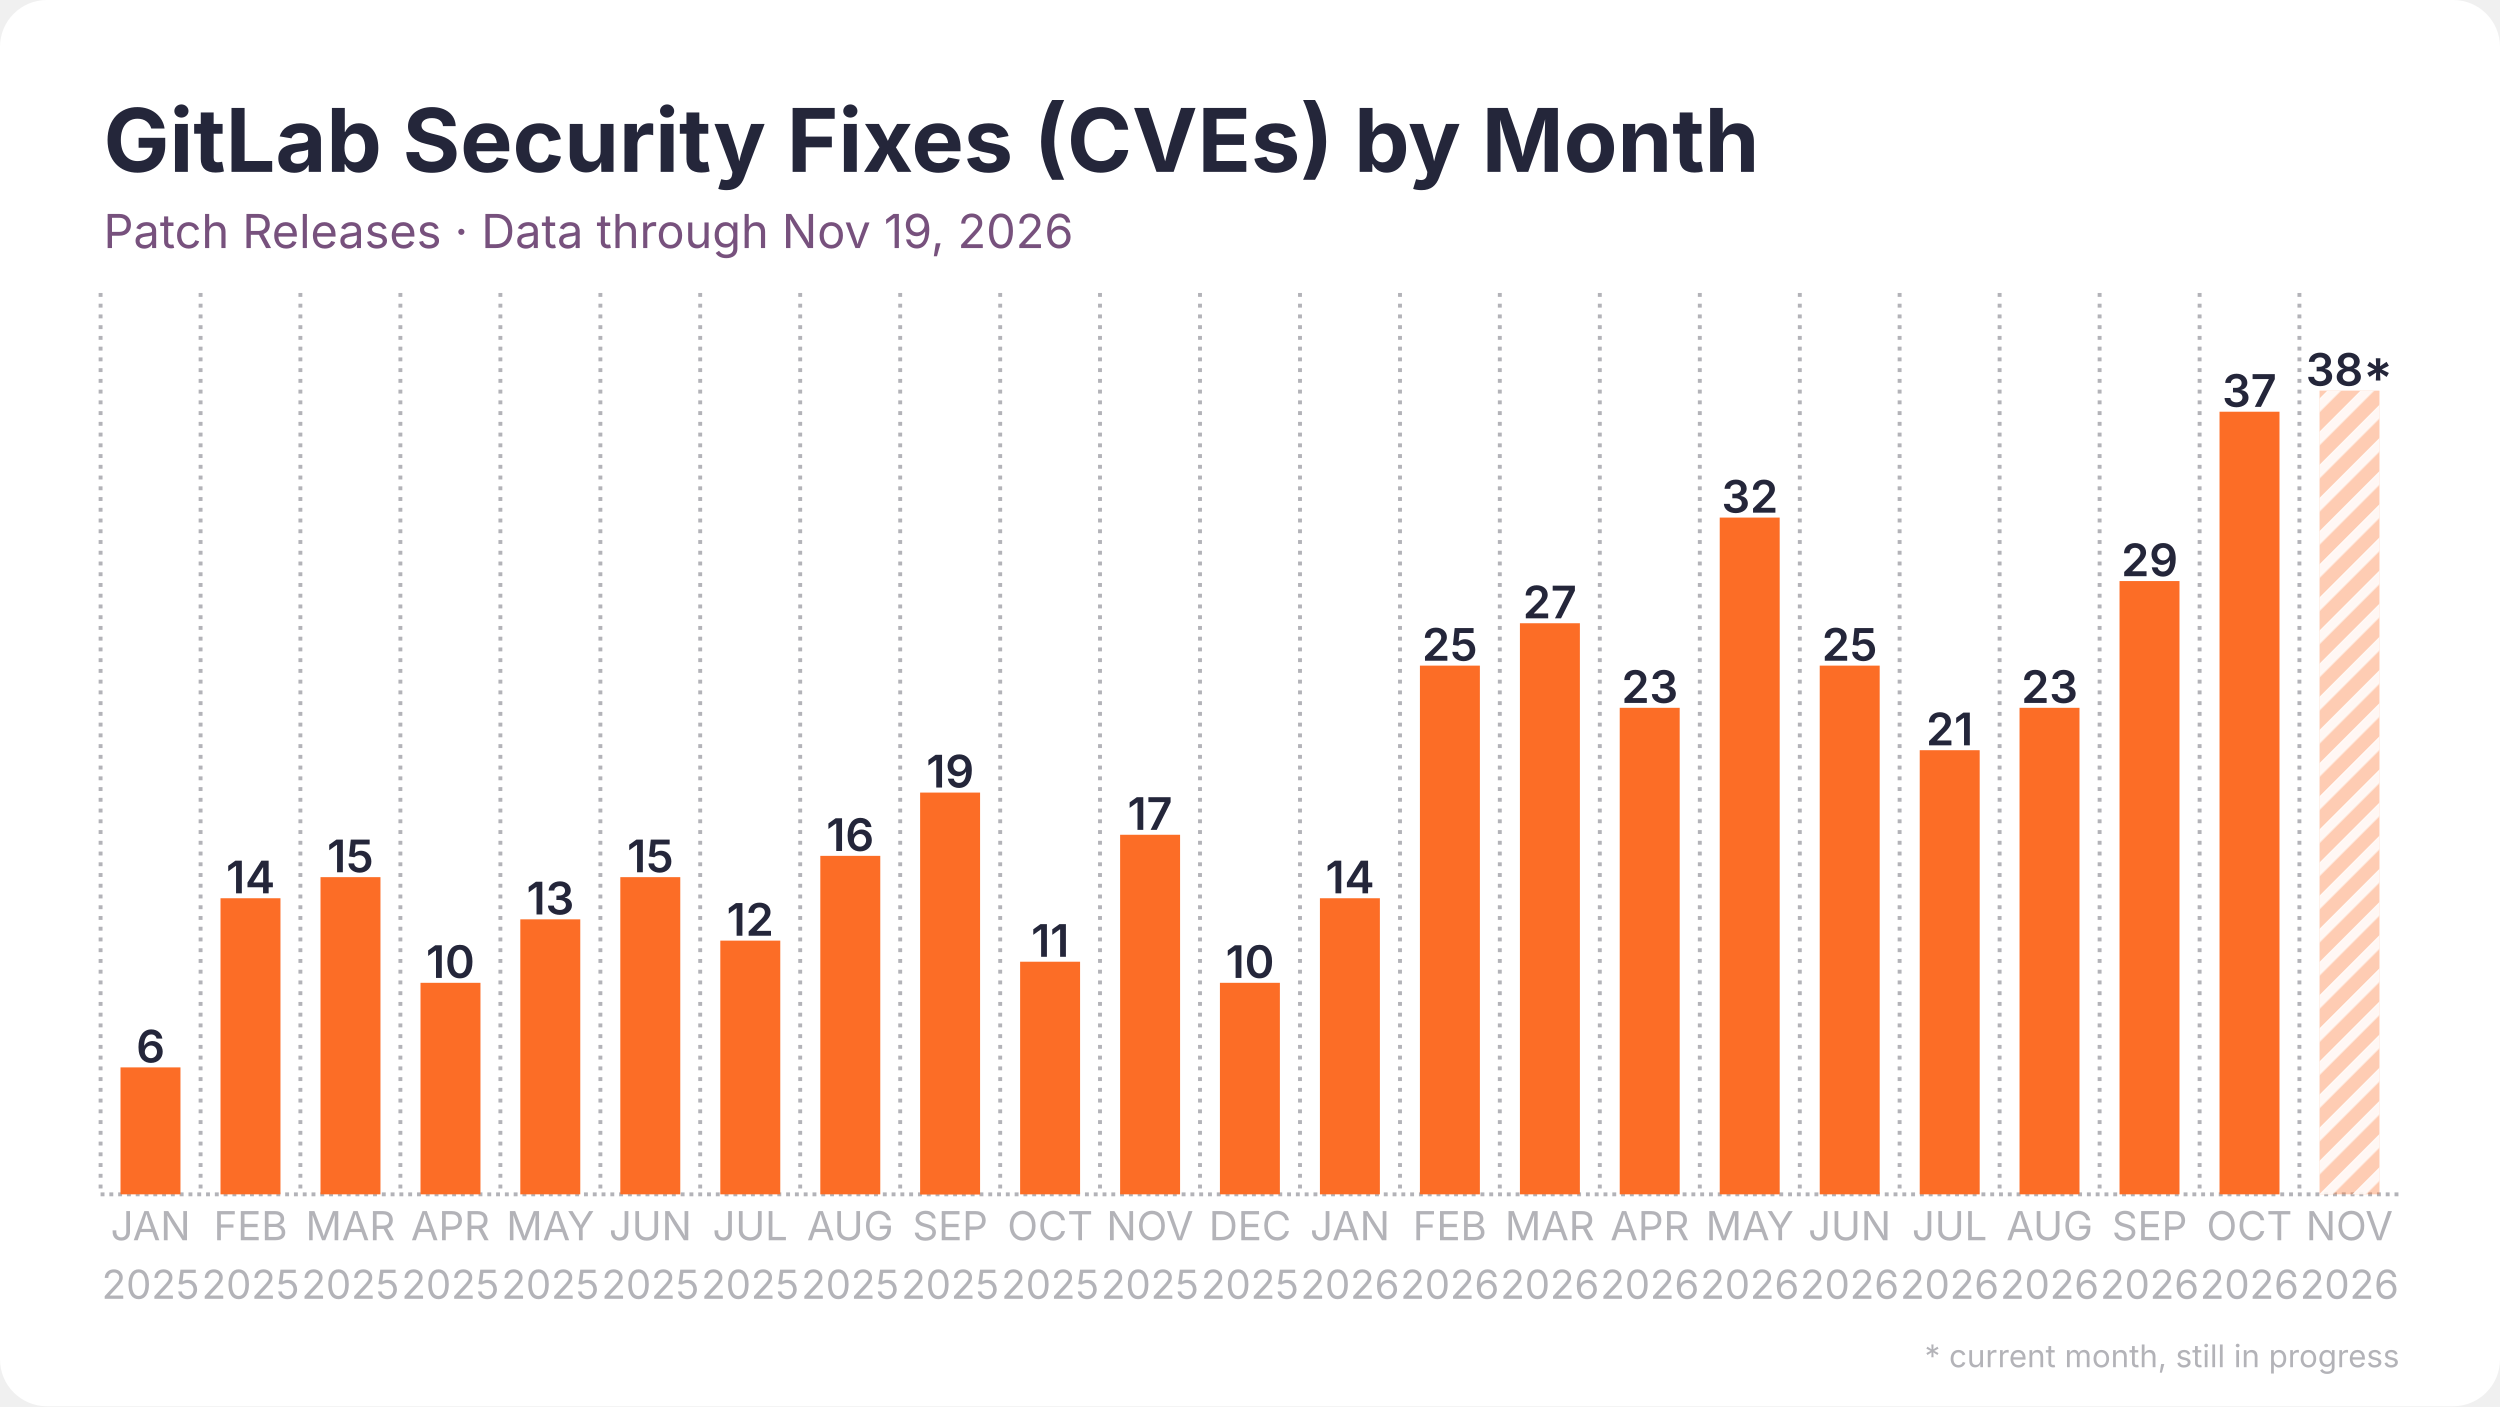
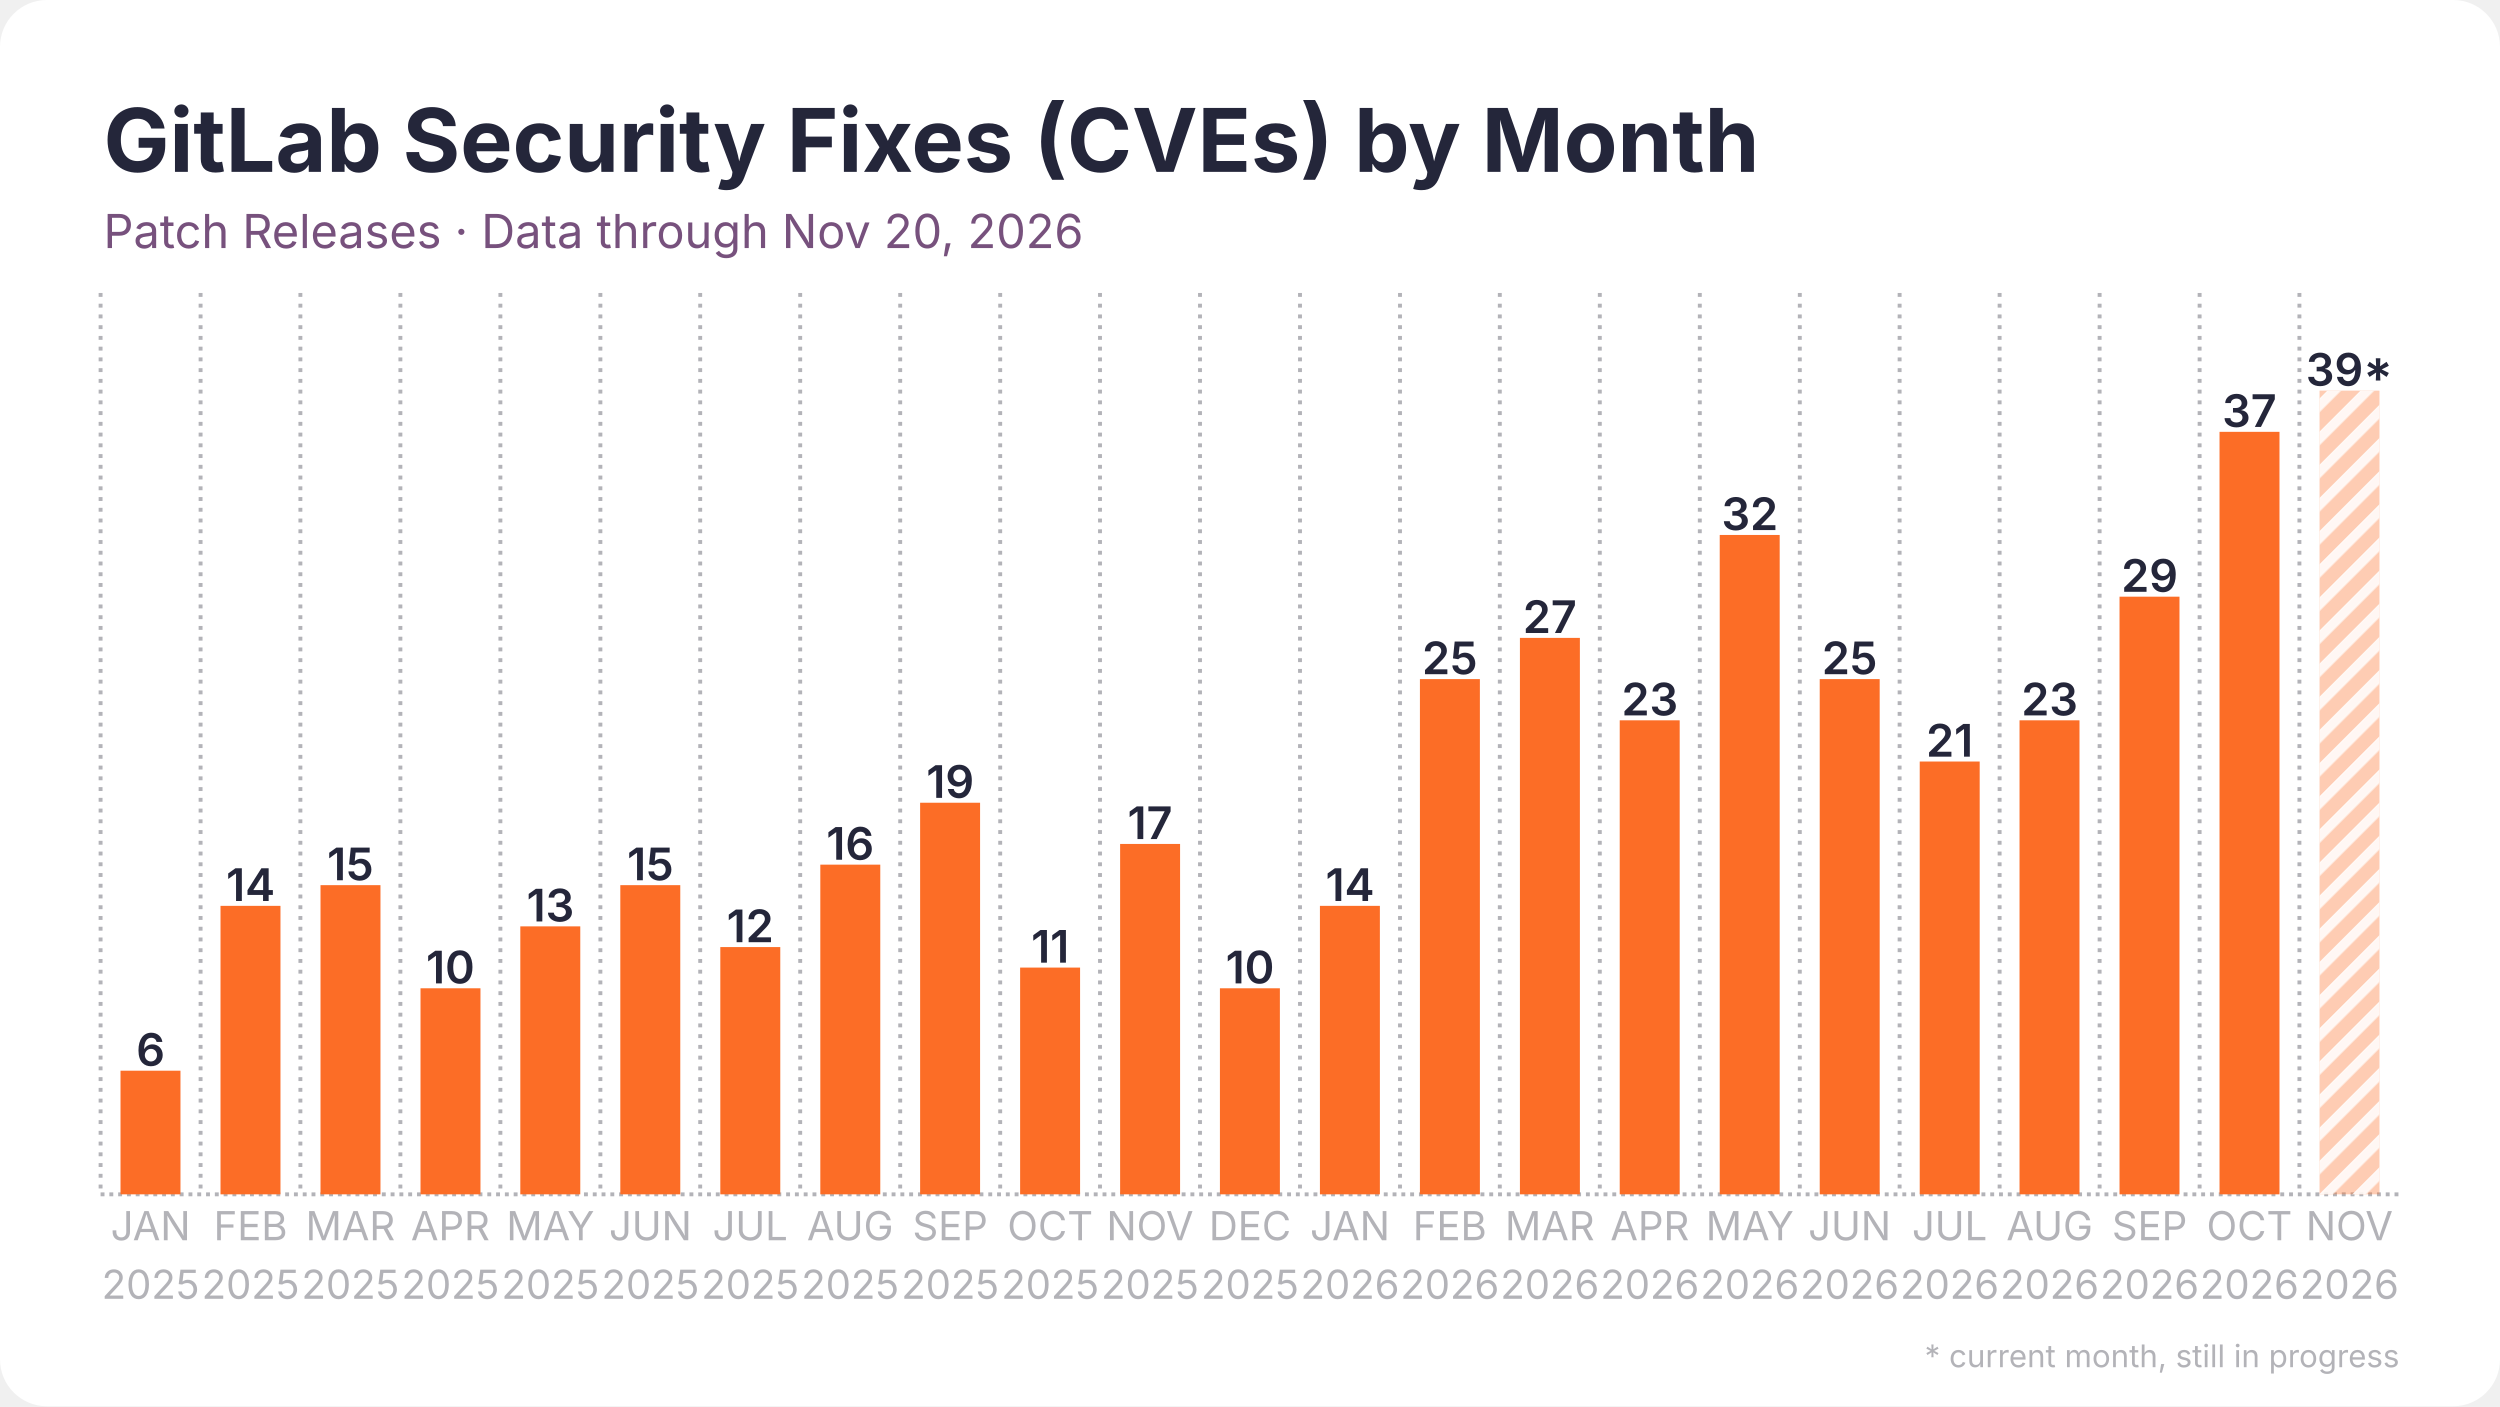
<svg xmlns="http://www.w3.org/2000/svg" width="1280" height="720" viewBox="0 0 1280 720">
  <rect width="1280" height="720" rx="24" fill="#ffffff" />
  <defs>
    <pattern id="stripes" width="12" height="12" patternUnits="userSpaceOnUse" patternTransform="rotate(45)">
      <rect width="12" height="12" fill="none" />
      <rect width="5" height="12" fill="#ffffff" opacity="0.85" />
    </pattern>
  </defs>
  <line x1="51.5" y1="611.5" x2="1228.5" y2="611.5" stroke="#b3b3b8" stroke-width="2" stroke-dasharray="2 2.5" />
  <line x1="51.5" y1="150.0" x2="51.5" y2="611.5" stroke="#b3b3b8" stroke-width="2" stroke-dasharray="2 3.5" />
  <line x1="102.7" y1="150.0" x2="102.7" y2="611.5" stroke="#b3b3b8" stroke-width="2" stroke-dasharray="2 3.5" />
  <line x1="153.8" y1="150.0" x2="153.8" y2="611.5" stroke="#b3b3b8" stroke-width="2" stroke-dasharray="2 3.5" />
  <line x1="205.0" y1="150.0" x2="205.0" y2="611.5" stroke="#b3b3b8" stroke-width="2" stroke-dasharray="2 3.5" />
  <line x1="256.2" y1="150.0" x2="256.2" y2="611.5" stroke="#b3b3b8" stroke-width="2" stroke-dasharray="2 3.5" />
  <line x1="307.4" y1="150.0" x2="307.4" y2="611.5" stroke="#b3b3b8" stroke-width="2" stroke-dasharray="2 3.5" />
  <line x1="358.5" y1="150.0" x2="358.5" y2="611.5" stroke="#b3b3b8" stroke-width="2" stroke-dasharray="2 3.5" />
  <line x1="409.7" y1="150.0" x2="409.7" y2="611.5" stroke="#b3b3b8" stroke-width="2" stroke-dasharray="2 3.5" />
  <line x1="460.9" y1="150.0" x2="460.9" y2="611.5" stroke="#b3b3b8" stroke-width="2" stroke-dasharray="2 3.5" />
  <line x1="512.1" y1="150.0" x2="512.1" y2="611.5" stroke="#b3b3b8" stroke-width="2" stroke-dasharray="2 3.5" />
  <line x1="563.2" y1="150.0" x2="563.2" y2="611.5" stroke="#b3b3b8" stroke-width="2" stroke-dasharray="2 3.5" />
  <line x1="614.4" y1="150.0" x2="614.4" y2="611.5" stroke="#b3b3b8" stroke-width="2" stroke-dasharray="2 3.5" />
  <line x1="665.6" y1="150.0" x2="665.6" y2="611.5" stroke="#b3b3b8" stroke-width="2" stroke-dasharray="2 3.5" />
  <line x1="716.8" y1="150.0" x2="716.8" y2="611.5" stroke="#b3b3b8" stroke-width="2" stroke-dasharray="2 3.5" />
  <line x1="767.9" y1="150.0" x2="767.9" y2="611.5" stroke="#b3b3b8" stroke-width="2" stroke-dasharray="2 3.5" />
  <line x1="819.1" y1="150.0" x2="819.1" y2="611.5" stroke="#b3b3b8" stroke-width="2" stroke-dasharray="2 3.5" />
  <line x1="870.3" y1="150.0" x2="870.3" y2="611.5" stroke="#b3b3b8" stroke-width="2" stroke-dasharray="2 3.5" />
  <line x1="921.5" y1="150.0" x2="921.5" y2="611.5" stroke="#b3b3b8" stroke-width="2" stroke-dasharray="2 3.5" />
  <line x1="972.6" y1="150.0" x2="972.6" y2="611.5" stroke="#b3b3b8" stroke-width="2" stroke-dasharray="2 3.5" />
  <line x1="1023.8" y1="150.0" x2="1023.8" y2="611.5" stroke="#b3b3b8" stroke-width="2" stroke-dasharray="2 3.5" />
  <line x1="1075.0" y1="150.0" x2="1075.0" y2="611.5" stroke="#b3b3b8" stroke-width="2" stroke-dasharray="2 3.5" />
  <line x1="1126.2" y1="150.0" x2="1126.2" y2="611.5" stroke="#b3b3b8" stroke-width="2" stroke-dasharray="2 3.5" />
  <line x1="1177.3" y1="150.0" x2="1177.3" y2="611.5" stroke="#b3b3b8" stroke-width="2" stroke-dasharray="2 3.5" />
-   <rect x="61.7" y="546.5" width="30.7" height="65.0" fill="#fc6d26" />
-   <text x="77.1" y="544.0" text-anchor="middle" font-family="Inter, Segoe UI, Helvetica, Arial, sans-serif" font-size="23.0" font-weight="600" fill="#24263a">6</text>
-   <rect x="112.9" y="459.9" width="30.7" height="151.6" fill="#fc6d26" />
-   <text x="128.3" y="457.4" text-anchor="middle" font-family="Inter, Segoe UI, Helvetica, Arial, sans-serif" font-size="23.0" font-weight="600" fill="#24263a">14</text>
-   <rect x="164.1" y="449.1" width="30.7" height="162.4" fill="#fc6d26" />
-   <text x="179.4" y="446.6" text-anchor="middle" font-family="Inter, Segoe UI, Helvetica, Arial, sans-serif" font-size="23.0" font-weight="600" fill="#24263a">15</text>
-   <rect x="215.3" y="503.2" width="30.7" height="108.3" fill="#fc6d26" />
-   <text x="230.6" y="500.7" text-anchor="middle" font-family="Inter, Segoe UI, Helvetica, Arial, sans-serif" font-size="23.0" font-weight="600" fill="#24263a">10</text>
-   <rect x="266.4" y="470.7" width="30.7" height="140.8" fill="#fc6d26" />
-   <text x="281.8" y="468.2" text-anchor="middle" font-family="Inter, Segoe UI, Helvetica, Arial, sans-serif" font-size="23.0" font-weight="600" fill="#24263a">13</text>
-   <rect x="317.6" y="449.1" width="30.7" height="162.4" fill="#fc6d26" />
-   <text x="333.0" y="446.6" text-anchor="middle" font-family="Inter, Segoe UI, Helvetica, Arial, sans-serif" font-size="23.0" font-weight="600" fill="#24263a">15</text>
-   <rect x="368.8" y="481.6" width="30.7" height="129.9" fill="#fc6d26" />
-   <text x="384.1" y="479.1" text-anchor="middle" font-family="Inter, Segoe UI, Helvetica, Arial, sans-serif" font-size="23.0" font-weight="600" fill="#24263a">12</text>
-   <rect x="420.0" y="438.2" width="30.7" height="173.3" fill="#fc6d26" />
-   <text x="435.3" y="435.7" text-anchor="middle" font-family="Inter, Segoe UI, Helvetica, Arial, sans-serif" font-size="23.0" font-weight="600" fill="#24263a">16</text>
-   <rect x="471.1" y="405.8" width="30.7" height="205.8" fill="#fc6d26" />
-   <text x="486.5" y="403.2" text-anchor="middle" font-family="Inter, Segoe UI, Helvetica, Arial, sans-serif" font-size="23.0" font-weight="600" fill="#24263a">19</text>
-   <rect x="522.3" y="492.4" width="30.7" height="119.1" fill="#fc6d26" />
-   <text x="537.7" y="489.9" text-anchor="middle" font-family="Inter, Segoe UI, Helvetica, Arial, sans-serif" font-size="23.0" font-weight="600" fill="#24263a">11</text>
-   <rect x="573.5" y="427.4" width="30.7" height="184.1" fill="#fc6d26" />
-   <text x="588.8" y="424.9" text-anchor="middle" font-family="Inter, Segoe UI, Helvetica, Arial, sans-serif" font-size="23.0" font-weight="600" fill="#24263a">17</text>
-   <rect x="624.6" y="503.2" width="30.7" height="108.3" fill="#fc6d26" />
-   <text x="640.0" y="500.7" text-anchor="middle" font-family="Inter, Segoe UI, Helvetica, Arial, sans-serif" font-size="23.0" font-weight="600" fill="#24263a">10</text>
-   <rect x="675.8" y="459.9" width="30.7" height="151.6" fill="#fc6d26" />
-   <text x="691.2" y="457.4" text-anchor="middle" font-family="Inter, Segoe UI, Helvetica, Arial, sans-serif" font-size="23.0" font-weight="600" fill="#24263a">14</text>
-   <rect x="727.0" y="340.8" width="30.7" height="270.7" fill="#fc6d26" />
-   <text x="742.3" y="338.3" text-anchor="middle" font-family="Inter, Segoe UI, Helvetica, Arial, sans-serif" font-size="23.0" font-weight="600" fill="#24263a">25</text>
-   <rect x="778.2" y="319.1" width="30.7" height="292.4" fill="#fc6d26" />
-   <text x="793.5" y="316.6" text-anchor="middle" font-family="Inter, Segoe UI, Helvetica, Arial, sans-serif" font-size="23.0" font-weight="600" fill="#24263a">27</text>
-   <rect x="829.3" y="362.4" width="30.7" height="249.1" fill="#fc6d26" />
-   <text x="844.7" y="359.9" text-anchor="middle" font-family="Inter, Segoe UI, Helvetica, Arial, sans-serif" font-size="23.0" font-weight="600" fill="#24263a">23</text>
-   <rect x="880.5" y="265.0" width="30.7" height="346.5" fill="#fc6d26" />
-   <text x="895.9" y="262.5" text-anchor="middle" font-family="Inter, Segoe UI, Helvetica, Arial, sans-serif" font-size="23.0" font-weight="600" fill="#24263a">32</text>
-   <rect x="931.7" y="340.8" width="30.7" height="270.7" fill="#fc6d26" />
-   <text x="947.0" y="338.3" text-anchor="middle" font-family="Inter, Segoe UI, Helvetica, Arial, sans-serif" font-size="23.0" font-weight="600" fill="#24263a">25</text>
-   <rect x="982.9" y="384.1" width="30.7" height="227.4" fill="#fc6d26" />
-   <text x="998.2" y="381.6" text-anchor="middle" font-family="Inter, Segoe UI, Helvetica, Arial, sans-serif" font-size="23.0" font-weight="600" fill="#24263a">21</text>
-   <rect x="1034.0" y="362.4" width="30.7" height="249.1" fill="#fc6d26" />
-   <text x="1049.4" y="359.9" text-anchor="middle" font-family="Inter, Segoe UI, Helvetica, Arial, sans-serif" font-size="23.0" font-weight="600" fill="#24263a">23</text>
-   <rect x="1085.2" y="297.5" width="30.7" height="314.0" fill="#fc6d26" />
-   <text x="1100.6" y="295.0" text-anchor="middle" font-family="Inter, Segoe UI, Helvetica, Arial, sans-serif" font-size="23.0" font-weight="600" fill="#24263a">29</text>
-   <rect x="1136.4" y="210.8" width="30.7" height="400.7" fill="#fc6d26" />
-   <text x="1151.7" y="208.3" text-anchor="middle" font-family="Inter, Segoe UI, Helvetica, Arial, sans-serif" font-size="23.0" font-weight="600" fill="#24263a">37</text>
+   <rect x="61.7" y="548.2" width="30.7" height="63.3" fill="#fc6d26" />
+   <text x="77.1" y="545.7" text-anchor="middle" font-family="Inter, Segoe UI, Helvetica, Arial, sans-serif" font-size="23.0" font-weight="600" fill="#24263a">6</text>
+   <rect x="112.9" y="463.8" width="30.7" height="147.7" fill="#fc6d26" />
+   <text x="128.3" y="461.3" text-anchor="middle" font-family="Inter, Segoe UI, Helvetica, Arial, sans-serif" font-size="23.0" font-weight="600" fill="#24263a">14</text>
+   <rect x="164.1" y="453.2" width="30.7" height="158.3" fill="#fc6d26" />
+   <text x="179.4" y="450.7" text-anchor="middle" font-family="Inter, Segoe UI, Helvetica, Arial, sans-serif" font-size="23.0" font-weight="600" fill="#24263a">15</text>
+   <rect x="215.3" y="506.0" width="30.7" height="105.5" fill="#fc6d26" />
+   <text x="230.6" y="503.5" text-anchor="middle" font-family="Inter, Segoe UI, Helvetica, Arial, sans-serif" font-size="23.0" font-weight="600" fill="#24263a">10</text>
+   <rect x="266.4" y="474.3" width="30.7" height="137.2" fill="#fc6d26" />
+   <text x="281.8" y="471.8" text-anchor="middle" font-family="Inter, Segoe UI, Helvetica, Arial, sans-serif" font-size="23.0" font-weight="600" fill="#24263a">13</text>
+   <rect x="317.6" y="453.2" width="30.7" height="158.3" fill="#fc6d26" />
+   <text x="333.0" y="450.7" text-anchor="middle" font-family="Inter, Segoe UI, Helvetica, Arial, sans-serif" font-size="23.0" font-weight="600" fill="#24263a">15</text>
+   <rect x="368.8" y="484.9" width="30.7" height="126.6" fill="#fc6d26" />
+   <text x="384.1" y="482.4" text-anchor="middle" font-family="Inter, Segoe UI, Helvetica, Arial, sans-serif" font-size="23.0" font-weight="600" fill="#24263a">12</text>
+   <rect x="420.0" y="442.7" width="30.7" height="168.8" fill="#fc6d26" />
+   <text x="435.3" y="440.2" text-anchor="middle" font-family="Inter, Segoe UI, Helvetica, Arial, sans-serif" font-size="23.0" font-weight="600" fill="#24263a">16</text>
+   <rect x="471.1" y="411.0" width="30.7" height="200.5" fill="#fc6d26" />
+   <text x="486.5" y="408.5" text-anchor="middle" font-family="Inter, Segoe UI, Helvetica, Arial, sans-serif" font-size="23.0" font-weight="600" fill="#24263a">19</text>
+   <rect x="522.3" y="495.4" width="30.7" height="116.1" fill="#fc6d26" />
+   <text x="537.7" y="492.9" text-anchor="middle" font-family="Inter, Segoe UI, Helvetica, Arial, sans-serif" font-size="23.0" font-weight="600" fill="#24263a">11</text>
+   <rect x="573.5" y="432.1" width="30.7" height="179.4" fill="#fc6d26" />
+   <text x="588.8" y="429.6" text-anchor="middle" font-family="Inter, Segoe UI, Helvetica, Arial, sans-serif" font-size="23.0" font-weight="600" fill="#24263a">17</text>
+   <rect x="624.6" y="506.0" width="30.7" height="105.5" fill="#fc6d26" />
+   <text x="640.0" y="503.5" text-anchor="middle" font-family="Inter, Segoe UI, Helvetica, Arial, sans-serif" font-size="23.0" font-weight="600" fill="#24263a">10</text>
+   <rect x="675.8" y="463.8" width="30.7" height="147.7" fill="#fc6d26" />
+   <text x="691.2" y="461.3" text-anchor="middle" font-family="Inter, Segoe UI, Helvetica, Arial, sans-serif" font-size="23.0" font-weight="600" fill="#24263a">14</text>
+   <rect x="727.0" y="347.7" width="30.7" height="263.8" fill="#fc6d26" />
+   <text x="742.3" y="345.2" text-anchor="middle" font-family="Inter, Segoe UI, Helvetica, Arial, sans-serif" font-size="23.0" font-weight="600" fill="#24263a">25</text>
+   <rect x="778.2" y="326.6" width="30.7" height="284.9" fill="#fc6d26" />
+   <text x="793.5" y="324.1" text-anchor="middle" font-family="Inter, Segoe UI, Helvetica, Arial, sans-serif" font-size="23.0" font-weight="600" fill="#24263a">27</text>
+   <rect x="829.3" y="368.8" width="30.7" height="242.7" fill="#fc6d26" />
+   <text x="844.7" y="366.3" text-anchor="middle" font-family="Inter, Segoe UI, Helvetica, Arial, sans-serif" font-size="23.0" font-weight="600" fill="#24263a">23</text>
+   <rect x="880.5" y="273.9" width="30.7" height="337.6" fill="#fc6d26" />
+   <text x="895.9" y="271.4" text-anchor="middle" font-family="Inter, Segoe UI, Helvetica, Arial, sans-serif" font-size="23.0" font-weight="600" fill="#24263a">32</text>
+   <rect x="931.7" y="347.7" width="30.7" height="263.8" fill="#fc6d26" />
+   <text x="947.0" y="345.2" text-anchor="middle" font-family="Inter, Segoe UI, Helvetica, Arial, sans-serif" font-size="23.0" font-weight="600" fill="#24263a">25</text>
+   <rect x="982.9" y="389.9" width="30.7" height="221.6" fill="#fc6d26" />
+   <text x="998.2" y="387.4" text-anchor="middle" font-family="Inter, Segoe UI, Helvetica, Arial, sans-serif" font-size="23.0" font-weight="600" fill="#24263a">21</text>
+   <rect x="1034.0" y="368.8" width="30.7" height="242.7" fill="#fc6d26" />
+   <text x="1049.4" y="366.3" text-anchor="middle" font-family="Inter, Segoe UI, Helvetica, Arial, sans-serif" font-size="23.0" font-weight="600" fill="#24263a">23</text>
+   <rect x="1085.2" y="305.5" width="30.7" height="306.0" fill="#fc6d26" />
+   <text x="1100.6" y="303.0" text-anchor="middle" font-family="Inter, Segoe UI, Helvetica, Arial, sans-serif" font-size="23.0" font-weight="600" fill="#24263a">29</text>
+   <rect x="1136.4" y="221.1" width="30.7" height="390.4" fill="#fc6d26" />
+   <text x="1151.7" y="218.6" text-anchor="middle" font-family="Inter, Segoe UI, Helvetica, Arial, sans-serif" font-size="23.0" font-weight="600" fill="#24263a">37</text>
  <rect x="1187.6" y="200.0" width="30.7" height="411.5" fill="#fc6d26" opacity="0.35" />
  <rect x="1187.6" y="200.0" width="30.7" height="411.5" fill="url(#stripes)" />
-   <text x="1202.9" y="197.5" text-anchor="middle" font-family="Inter, Segoe UI, Helvetica, Arial, sans-serif" font-size="23.0" font-weight="600" fill="#24263a">38*</text>
+   <text x="1202.9" y="197.5" text-anchor="middle" font-family="Inter, Segoe UI, Helvetica, Arial, sans-serif" font-size="23.0" font-weight="600" fill="#24263a">39*</text>
  <text x="77.1" y="635" text-anchor="middle" font-family="Inter, Segoe UI, Helvetica, Arial, sans-serif" font-size="20.5" fill="#b3b3b8">JAN</text>
  <text x="77.1" y="665" text-anchor="middle" font-family="Inter, Segoe UI, Helvetica, Arial, sans-serif" font-size="20.5" fill="#b3b3b8">2025</text>
  <text x="128.3" y="635" text-anchor="middle" font-family="Inter, Segoe UI, Helvetica, Arial, sans-serif" font-size="20.5" fill="#b3b3b8">FEB</text>
  <text x="128.3" y="665" text-anchor="middle" font-family="Inter, Segoe UI, Helvetica, Arial, sans-serif" font-size="20.5" fill="#b3b3b8">2025</text>
  <text x="179.4" y="635" text-anchor="middle" font-family="Inter, Segoe UI, Helvetica, Arial, sans-serif" font-size="20.5" fill="#b3b3b8">MAR</text>
  <text x="179.4" y="665" text-anchor="middle" font-family="Inter, Segoe UI, Helvetica, Arial, sans-serif" font-size="20.5" fill="#b3b3b8">2025</text>
  <text x="230.6" y="635" text-anchor="middle" font-family="Inter, Segoe UI, Helvetica, Arial, sans-serif" font-size="20.5" fill="#b3b3b8">APR</text>
  <text x="230.6" y="665" text-anchor="middle" font-family="Inter, Segoe UI, Helvetica, Arial, sans-serif" font-size="20.5" fill="#b3b3b8">2025</text>
  <text x="281.8" y="635" text-anchor="middle" font-family="Inter, Segoe UI, Helvetica, Arial, sans-serif" font-size="20.5" fill="#b3b3b8">MAY</text>
  <text x="281.8" y="665" text-anchor="middle" font-family="Inter, Segoe UI, Helvetica, Arial, sans-serif" font-size="20.5" fill="#b3b3b8">2025</text>
  <text x="333.0" y="635" text-anchor="middle" font-family="Inter, Segoe UI, Helvetica, Arial, sans-serif" font-size="20.5" fill="#b3b3b8">JUN</text>
  <text x="333.0" y="665" text-anchor="middle" font-family="Inter, Segoe UI, Helvetica, Arial, sans-serif" font-size="20.5" fill="#b3b3b8">2025</text>
  <text x="384.1" y="635" text-anchor="middle" font-family="Inter, Segoe UI, Helvetica, Arial, sans-serif" font-size="20.5" fill="#b3b3b8">JUL</text>
  <text x="384.1" y="665" text-anchor="middle" font-family="Inter, Segoe UI, Helvetica, Arial, sans-serif" font-size="20.5" fill="#b3b3b8">2025</text>
  <text x="435.3" y="635" text-anchor="middle" font-family="Inter, Segoe UI, Helvetica, Arial, sans-serif" font-size="20.5" fill="#b3b3b8">AUG</text>
  <text x="435.3" y="665" text-anchor="middle" font-family="Inter, Segoe UI, Helvetica, Arial, sans-serif" font-size="20.5" fill="#b3b3b8">2025</text>
  <text x="486.5" y="635" text-anchor="middle" font-family="Inter, Segoe UI, Helvetica, Arial, sans-serif" font-size="20.5" fill="#b3b3b8">SEP</text>
  <text x="486.5" y="665" text-anchor="middle" font-family="Inter, Segoe UI, Helvetica, Arial, sans-serif" font-size="20.5" fill="#b3b3b8">2025</text>
  <text x="537.7" y="635" text-anchor="middle" font-family="Inter, Segoe UI, Helvetica, Arial, sans-serif" font-size="20.5" fill="#b3b3b8">OCT</text>
  <text x="537.7" y="665" text-anchor="middle" font-family="Inter, Segoe UI, Helvetica, Arial, sans-serif" font-size="20.5" fill="#b3b3b8">2025</text>
  <text x="588.8" y="635" text-anchor="middle" font-family="Inter, Segoe UI, Helvetica, Arial, sans-serif" font-size="20.5" fill="#b3b3b8">NOV</text>
  <text x="588.8" y="665" text-anchor="middle" font-family="Inter, Segoe UI, Helvetica, Arial, sans-serif" font-size="20.5" fill="#b3b3b8">2025</text>
  <text x="640.0" y="635" text-anchor="middle" font-family="Inter, Segoe UI, Helvetica, Arial, sans-serif" font-size="20.5" fill="#b3b3b8">DEC</text>
  <text x="640.0" y="665" text-anchor="middle" font-family="Inter, Segoe UI, Helvetica, Arial, sans-serif" font-size="20.5" fill="#b3b3b8">2025</text>
  <text x="691.2" y="635" text-anchor="middle" font-family="Inter, Segoe UI, Helvetica, Arial, sans-serif" font-size="20.5" fill="#b3b3b8">JAN</text>
  <text x="691.2" y="665" text-anchor="middle" font-family="Inter, Segoe UI, Helvetica, Arial, sans-serif" font-size="20.5" fill="#b3b3b8">2026</text>
  <text x="742.3" y="635" text-anchor="middle" font-family="Inter, Segoe UI, Helvetica, Arial, sans-serif" font-size="20.5" fill="#b3b3b8">FEB</text>
  <text x="742.3" y="665" text-anchor="middle" font-family="Inter, Segoe UI, Helvetica, Arial, sans-serif" font-size="20.5" fill="#b3b3b8">2026</text>
  <text x="793.5" y="635" text-anchor="middle" font-family="Inter, Segoe UI, Helvetica, Arial, sans-serif" font-size="20.5" fill="#b3b3b8">MAR</text>
  <text x="793.5" y="665" text-anchor="middle" font-family="Inter, Segoe UI, Helvetica, Arial, sans-serif" font-size="20.5" fill="#b3b3b8">2026</text>
  <text x="844.7" y="635" text-anchor="middle" font-family="Inter, Segoe UI, Helvetica, Arial, sans-serif" font-size="20.5" fill="#b3b3b8">APR</text>
  <text x="844.7" y="665" text-anchor="middle" font-family="Inter, Segoe UI, Helvetica, Arial, sans-serif" font-size="20.5" fill="#b3b3b8">2026</text>
  <text x="895.9" y="635" text-anchor="middle" font-family="Inter, Segoe UI, Helvetica, Arial, sans-serif" font-size="20.5" fill="#b3b3b8">MAY</text>
  <text x="895.9" y="665" text-anchor="middle" font-family="Inter, Segoe UI, Helvetica, Arial, sans-serif" font-size="20.5" fill="#b3b3b8">2026</text>
  <text x="947.0" y="635" text-anchor="middle" font-family="Inter, Segoe UI, Helvetica, Arial, sans-serif" font-size="20.5" fill="#b3b3b8">JUN</text>
  <text x="947.0" y="665" text-anchor="middle" font-family="Inter, Segoe UI, Helvetica, Arial, sans-serif" font-size="20.5" fill="#b3b3b8">2026</text>
  <text x="998.2" y="635" text-anchor="middle" font-family="Inter, Segoe UI, Helvetica, Arial, sans-serif" font-size="20.5" fill="#b3b3b8">JUL</text>
  <text x="998.2" y="665" text-anchor="middle" font-family="Inter, Segoe UI, Helvetica, Arial, sans-serif" font-size="20.5" fill="#b3b3b8">2026</text>
  <text x="1049.4" y="635" text-anchor="middle" font-family="Inter, Segoe UI, Helvetica, Arial, sans-serif" font-size="20.5" fill="#b3b3b8">AUG</text>
  <text x="1049.4" y="665" text-anchor="middle" font-family="Inter, Segoe UI, Helvetica, Arial, sans-serif" font-size="20.5" fill="#b3b3b8">2026</text>
  <text x="1100.6" y="635" text-anchor="middle" font-family="Inter, Segoe UI, Helvetica, Arial, sans-serif" font-size="20.5" fill="#b3b3b8">SEP</text>
  <text x="1100.6" y="665" text-anchor="middle" font-family="Inter, Segoe UI, Helvetica, Arial, sans-serif" font-size="20.5" fill="#b3b3b8">2026</text>
  <text x="1151.7" y="635" text-anchor="middle" font-family="Inter, Segoe UI, Helvetica, Arial, sans-serif" font-size="20.5" fill="#b3b3b8">OCT</text>
  <text x="1151.7" y="665" text-anchor="middle" font-family="Inter, Segoe UI, Helvetica, Arial, sans-serif" font-size="20.5" fill="#b3b3b8">2026</text>
  <text x="1202.9" y="635" text-anchor="middle" font-family="Inter, Segoe UI, Helvetica, Arial, sans-serif" font-size="20.5" fill="#b3b3b8">NOV</text>
  <text x="1202.9" y="665" text-anchor="middle" font-family="Inter, Segoe UI, Helvetica, Arial, sans-serif" font-size="20.5" fill="#b3b3b8">2026</text>
  <text x="53.0" y="88.0" font-family="Inter, Segoe UI, Helvetica, Arial, sans-serif" font-size="45" font-weight="700" fill="#24263a">GitLab Security Fixes (CVEs) by Month</text>
-   <text x="53.0" y="127.0" font-family="Inter, Segoe UI, Helvetica, Arial, sans-serif" font-size="24" fill="#77517d">Patch Releases · Data through Nov 19, 2026</text>
+   <text x="53.0" y="127.0" font-family="Inter, Segoe UI, Helvetica, Arial, sans-serif" font-size="24" fill="#77517d">Patch Releases · Data through Nov 20, 2026</text>
  <text x="1228.5" y="700" text-anchor="end" font-family="Inter, Segoe UI, Helvetica, Arial, sans-serif" font-size="16" fill="#b3b3b8">* current month, still in progress</text>
</svg>
